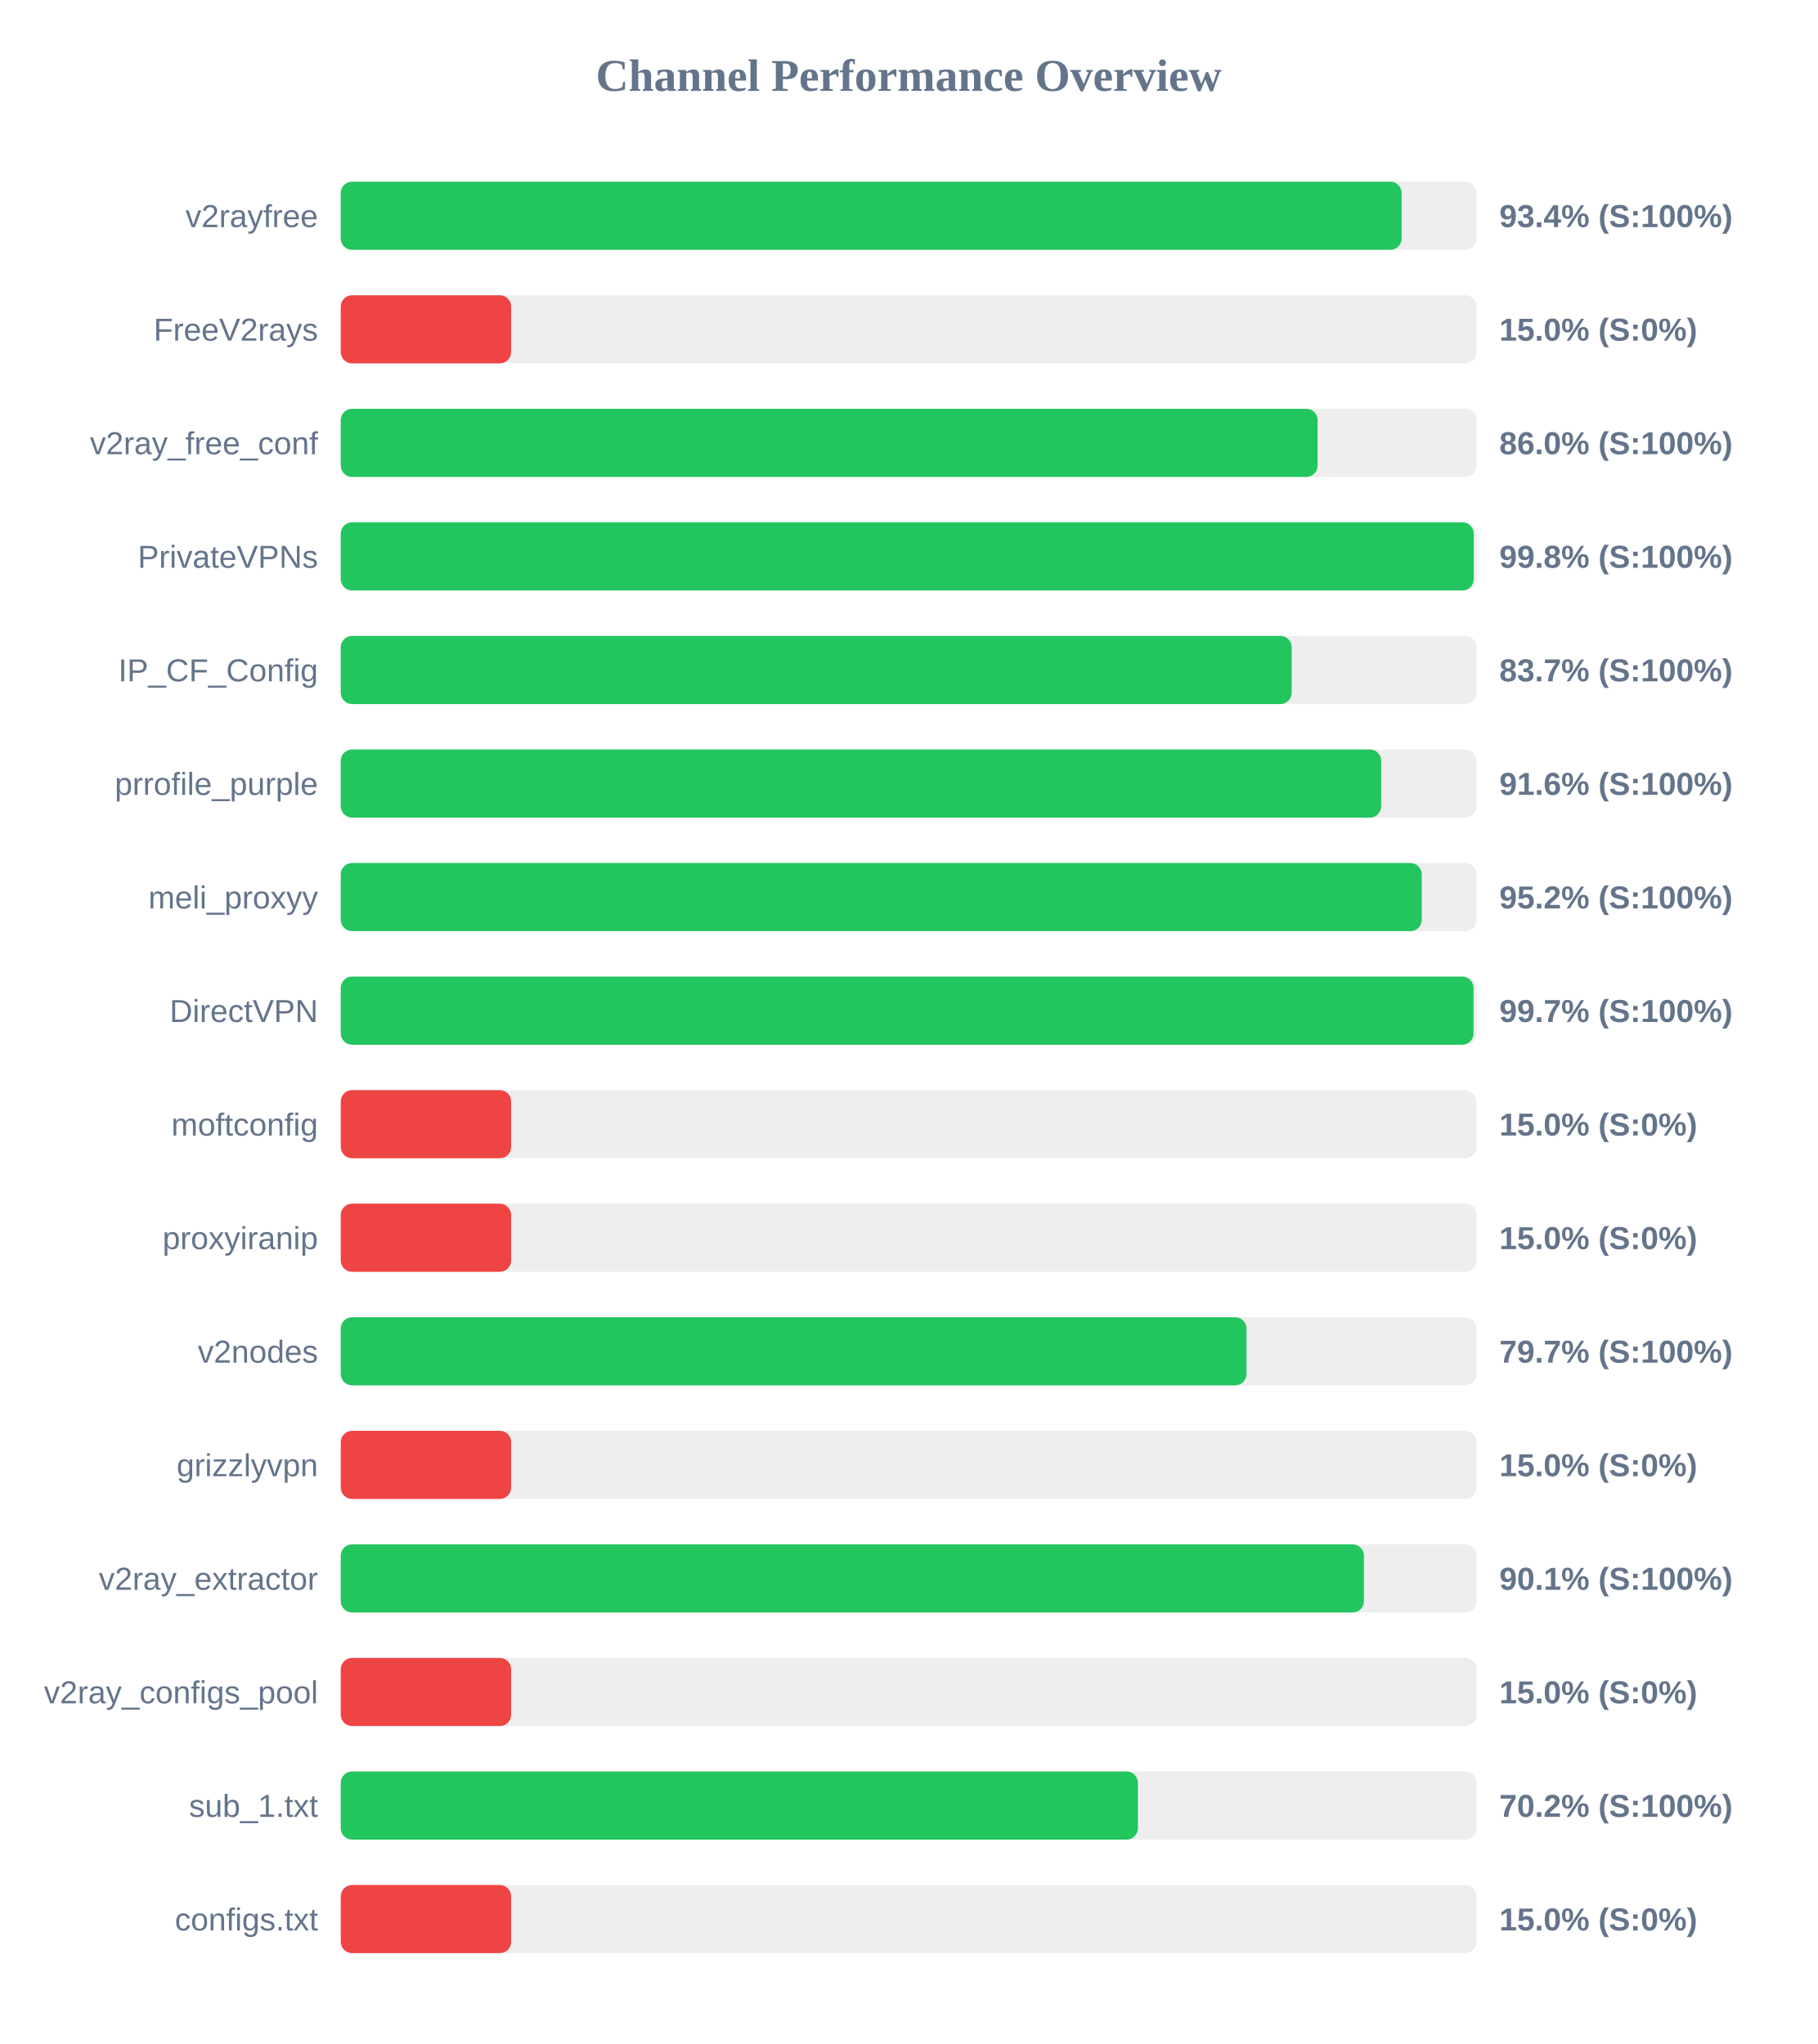
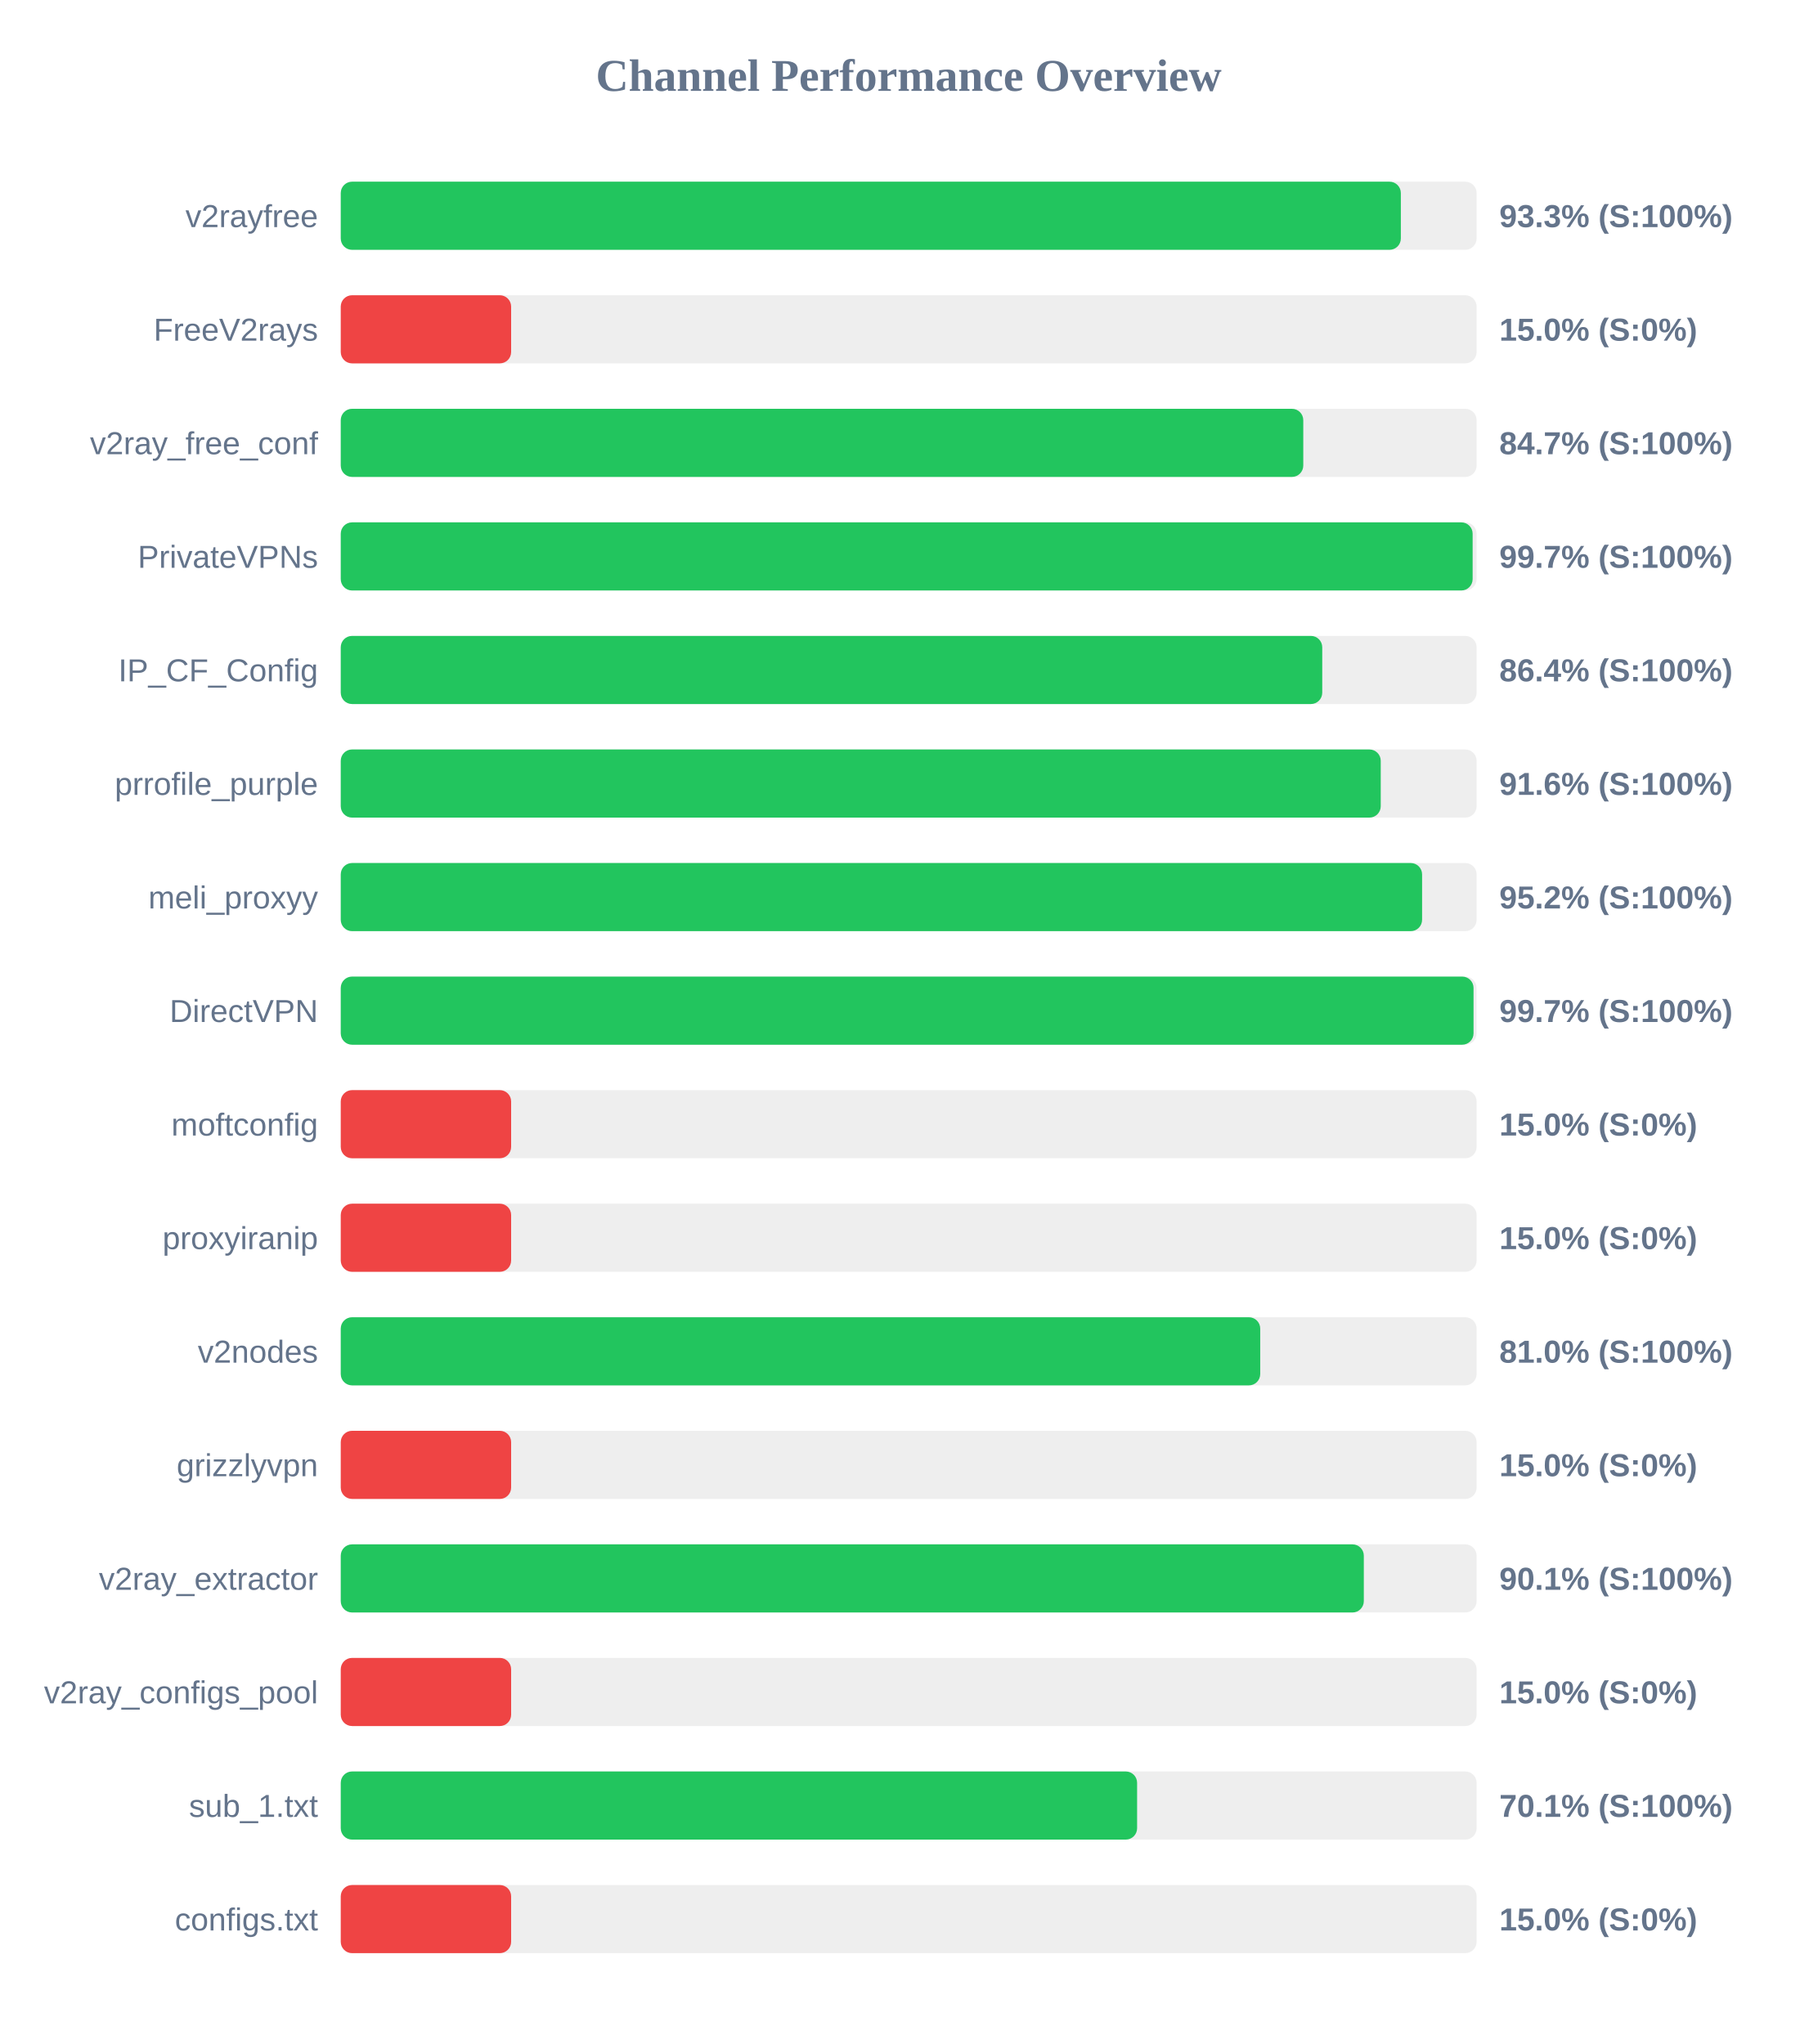
<svg xmlns="http://www.w3.org/2000/svg" width="800" height="900" version="1.1">
  <style>
        .row { font: 14px Arial; fill: #64748b; }
        .score { font: bold 14px Arial; fill: #64748b; }
    </style>
  <text x="400" y="40" text-anchor="middle" font-size="20px" font-weight="bold" fill="#64748b">Channel Performance Overview</text>
  <rect x="150" y="80" width="500" height="30" fill="#eee" rx="5" />
-   <rect x="150" y="80" width="467.0" height="30" fill="#22c55e" rx="5" />
+   <rect x="150" y="80" width="466.65" height="30" fill="#22c55e" rx="5" />
  <text x="140" y="100" text-anchor="end" class="row">v2rayfree</text>
-   <text x="660" y="100" text-anchor="start" class="score">93.4% (S:100%)</text>
+   <text x="660" y="100" text-anchor="start" class="score">93.3% (S:100%)</text>
  <rect x="150" y="130" width="500" height="30" fill="#eee" rx="5" />
  <rect x="150" y="130" width="75.0" height="30" fill="#ef4444" rx="5" />
  <text x="140" y="150" text-anchor="end" class="row">FreeV2rays</text>
  <text x="660" y="150" text-anchor="start" class="score">15.0% (S:0%)</text>
  <rect x="150" y="180" width="500" height="30" fill="#eee" rx="5" />
-   <rect x="150" y="180" width="430.0" height="30" fill="#22c55e" rx="5" />
+   <rect x="150" y="180" width="423.7" height="30" fill="#22c55e" rx="5" />
  <text x="140" y="200" text-anchor="end" class="row">v2ray_free_conf</text>
-   <text x="660" y="200" text-anchor="start" class="score">86.0% (S:100%)</text>
+   <text x="660" y="200" text-anchor="start" class="score">84.7% (S:100%)</text>
  <rect x="150" y="230" width="500" height="30" fill="#eee" rx="5" />
-   <rect x="150" y="230" width="498.75" height="30" fill="#22c55e" rx="5" />
+   <rect x="150" y="230" width="498.25" height="30" fill="#22c55e" rx="5" />
  <text x="140" y="250" text-anchor="end" class="row">PrivateVPNs</text>
-   <text x="660" y="250" text-anchor="start" class="score">99.8% (S:100%)</text>
+   <text x="660" y="250" text-anchor="start" class="score">99.7% (S:100%)</text>
  <rect x="150" y="280" width="500" height="30" fill="#eee" rx="5" />
-   <rect x="150" y="280" width="418.6" height="30" fill="#22c55e" rx="5" />
+   <rect x="150" y="280" width="432.05" height="30" fill="#22c55e" rx="5" />
  <text x="140" y="300" text-anchor="end" class="row">IP_CF_Config</text>
-   <text x="660" y="300" text-anchor="start" class="score">83.7% (S:100%)</text>
+   <text x="660" y="300" text-anchor="start" class="score">86.4% (S:100%)</text>
  <rect x="150" y="330" width="500" height="30" fill="#eee" rx="5" />
-   <rect x="150" y="330" width="458.0" height="30" fill="#22c55e" rx="5" />
+   <rect x="150" y="330" width="457.8" height="30" fill="#22c55e" rx="5" />
  <text x="140" y="350" text-anchor="end" class="row">prrofile_purple</text>
  <text x="660" y="350" text-anchor="start" class="score">91.6% (S:100%)</text>
  <rect x="150" y="380" width="500" height="30" fill="#eee" rx="5" />
-   <rect x="150" y="380" width="475.85" height="30" fill="#22c55e" rx="5" />
+   <rect x="150" y="380" width="476.0" height="30" fill="#22c55e" rx="5" />
  <text x="140" y="400" text-anchor="end" class="row">meli_proxyy</text>
  <text x="660" y="400" text-anchor="start" class="score">95.2% (S:100%)</text>
  <rect x="150" y="430" width="500" height="30" fill="#eee" rx="5" />
  <rect x="150" y="430" width="498.65" height="30" fill="#22c55e" rx="5" />
  <text x="140" y="450" text-anchor="end" class="row">DirectVPN</text>
  <text x="660" y="450" text-anchor="start" class="score">99.7% (S:100%)</text>
  <rect x="150" y="480" width="500" height="30" fill="#eee" rx="5" />
  <rect x="150" y="480" width="75.0" height="30" fill="#ef4444" rx="5" />
  <text x="140" y="500" text-anchor="end" class="row">moftconfig</text>
  <text x="660" y="500" text-anchor="start" class="score">15.0% (S:0%)</text>
  <rect x="150" y="530" width="500" height="30" fill="#eee" rx="5" />
  <rect x="150" y="530" width="75.0" height="30" fill="#ef4444" rx="5" />
  <text x="140" y="550" text-anchor="end" class="row">proxyiranip</text>
  <text x="660" y="550" text-anchor="start" class="score">15.0% (S:0%)</text>
  <rect x="150" y="580" width="500" height="30" fill="#eee" rx="5" />
-   <rect x="150" y="580" width="398.7" height="30" fill="#22c55e" rx="5" />
+   <rect x="150" y="580" width="404.75" height="30" fill="#22c55e" rx="5" />
  <text x="140" y="600" text-anchor="end" class="row">v2nodes</text>
-   <text x="660" y="600" text-anchor="start" class="score">79.7% (S:100%)</text>
+   <text x="660" y="600" text-anchor="start" class="score">81.0% (S:100%)</text>
  <rect x="150" y="630" width="500" height="30" fill="#eee" rx="5" />
  <rect x="150" y="630" width="75.0" height="30" fill="#ef4444" rx="5" />
  <text x="140" y="650" text-anchor="end" class="row">grizzlyvpn</text>
  <text x="660" y="650" text-anchor="start" class="score">15.0% (S:0%)</text>
  <rect x="150" y="680" width="500" height="30" fill="#eee" rx="5" />
-   <rect x="150" y="680" width="450.4" height="30" fill="#22c55e" rx="5" />
+   <rect x="150" y="680" width="450.35" height="30" fill="#22c55e" rx="5" />
  <text x="140" y="700" text-anchor="end" class="row">v2ray_extractor</text>
  <text x="660" y="700" text-anchor="start" class="score">90.1% (S:100%)</text>
  <rect x="150" y="730" width="500" height="30" fill="#eee" rx="5" />
  <rect x="150" y="730" width="75.0" height="30" fill="#ef4444" rx="5" />
  <text x="140" y="750" text-anchor="end" class="row">v2ray_configs_pool</text>
  <text x="660" y="750" text-anchor="start" class="score">15.0% (S:0%)</text>
  <rect x="150" y="780" width="500" height="30" fill="#eee" rx="5" />
-   <rect x="150" y="780" width="350.9" height="30" fill="#22c55e" rx="5" />
+   <rect x="150" y="780" width="350.55" height="30" fill="#22c55e" rx="5" />
  <text x="140" y="800" text-anchor="end" class="row">sub_1.txt</text>
-   <text x="660" y="800" text-anchor="start" class="score">70.2% (S:100%)</text>
+   <text x="660" y="800" text-anchor="start" class="score">70.1% (S:100%)</text>
  <rect x="150" y="830" width="500" height="30" fill="#eee" rx="5" />
  <rect x="150" y="830" width="75.0" height="30" fill="#ef4444" rx="5" />
  <text x="140" y="850" text-anchor="end" class="row">configs.txt</text>
  <text x="660" y="850" text-anchor="start" class="score">15.0% (S:0%)</text>
</svg>
